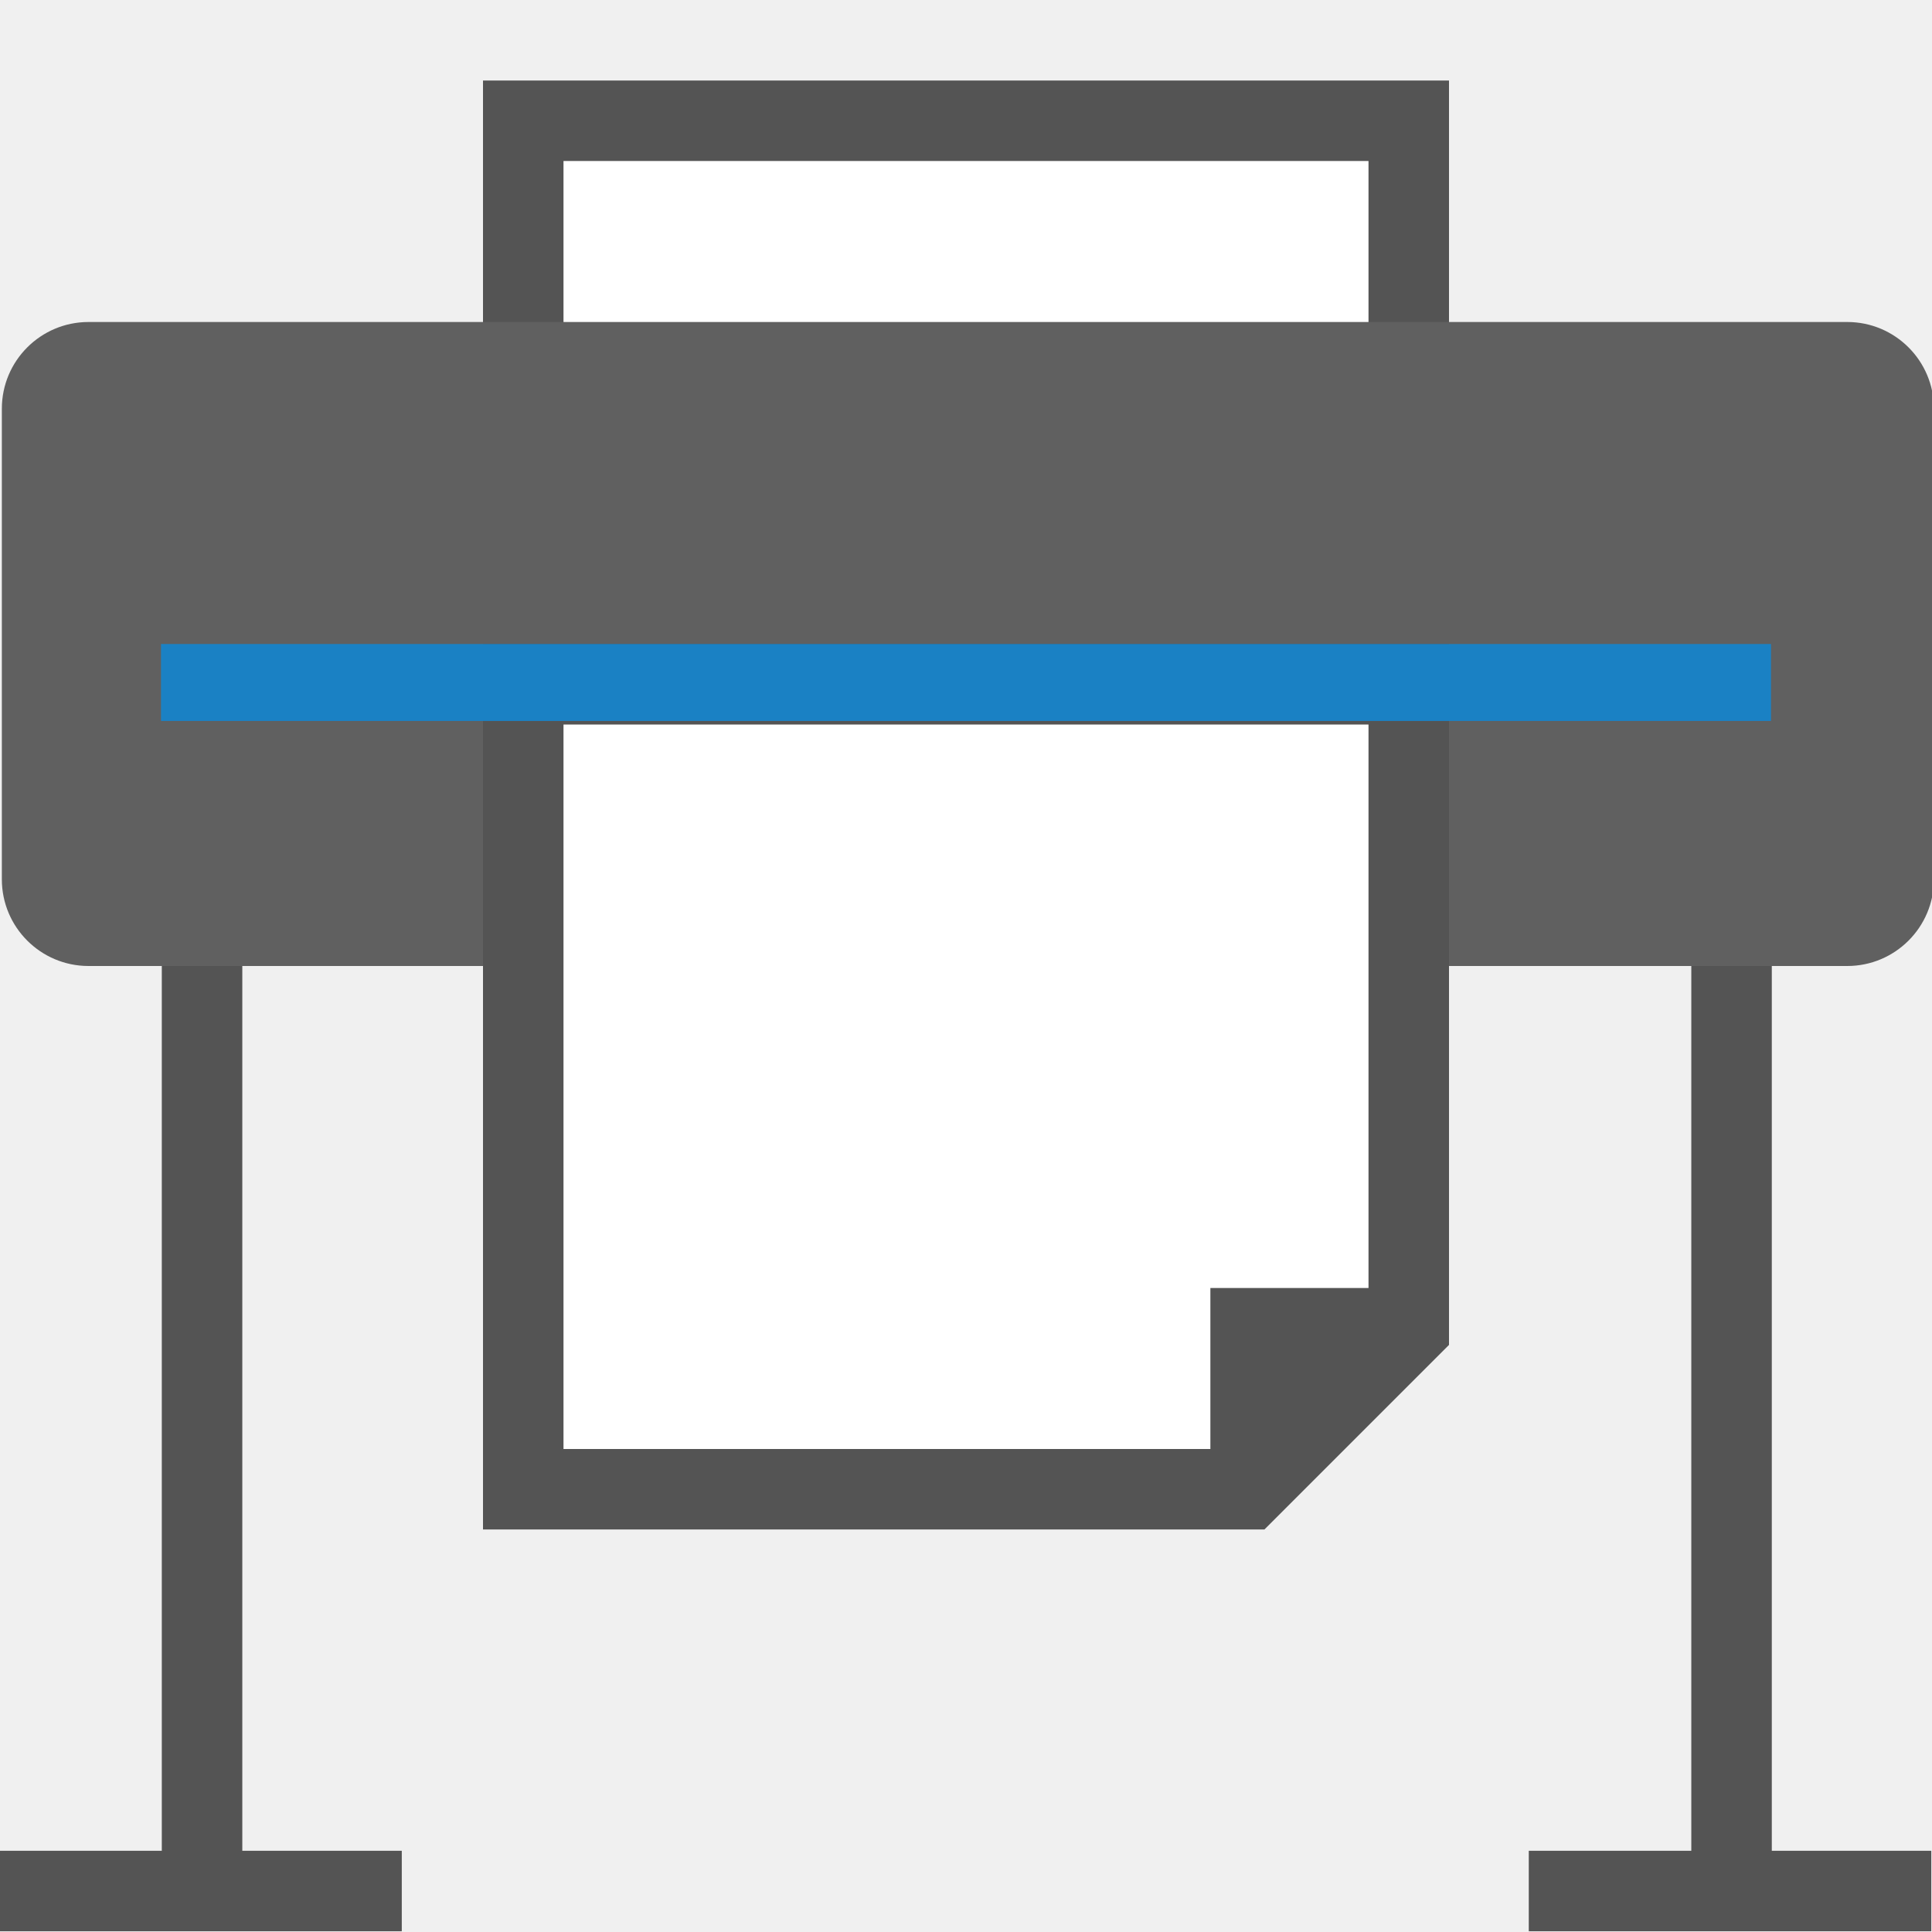
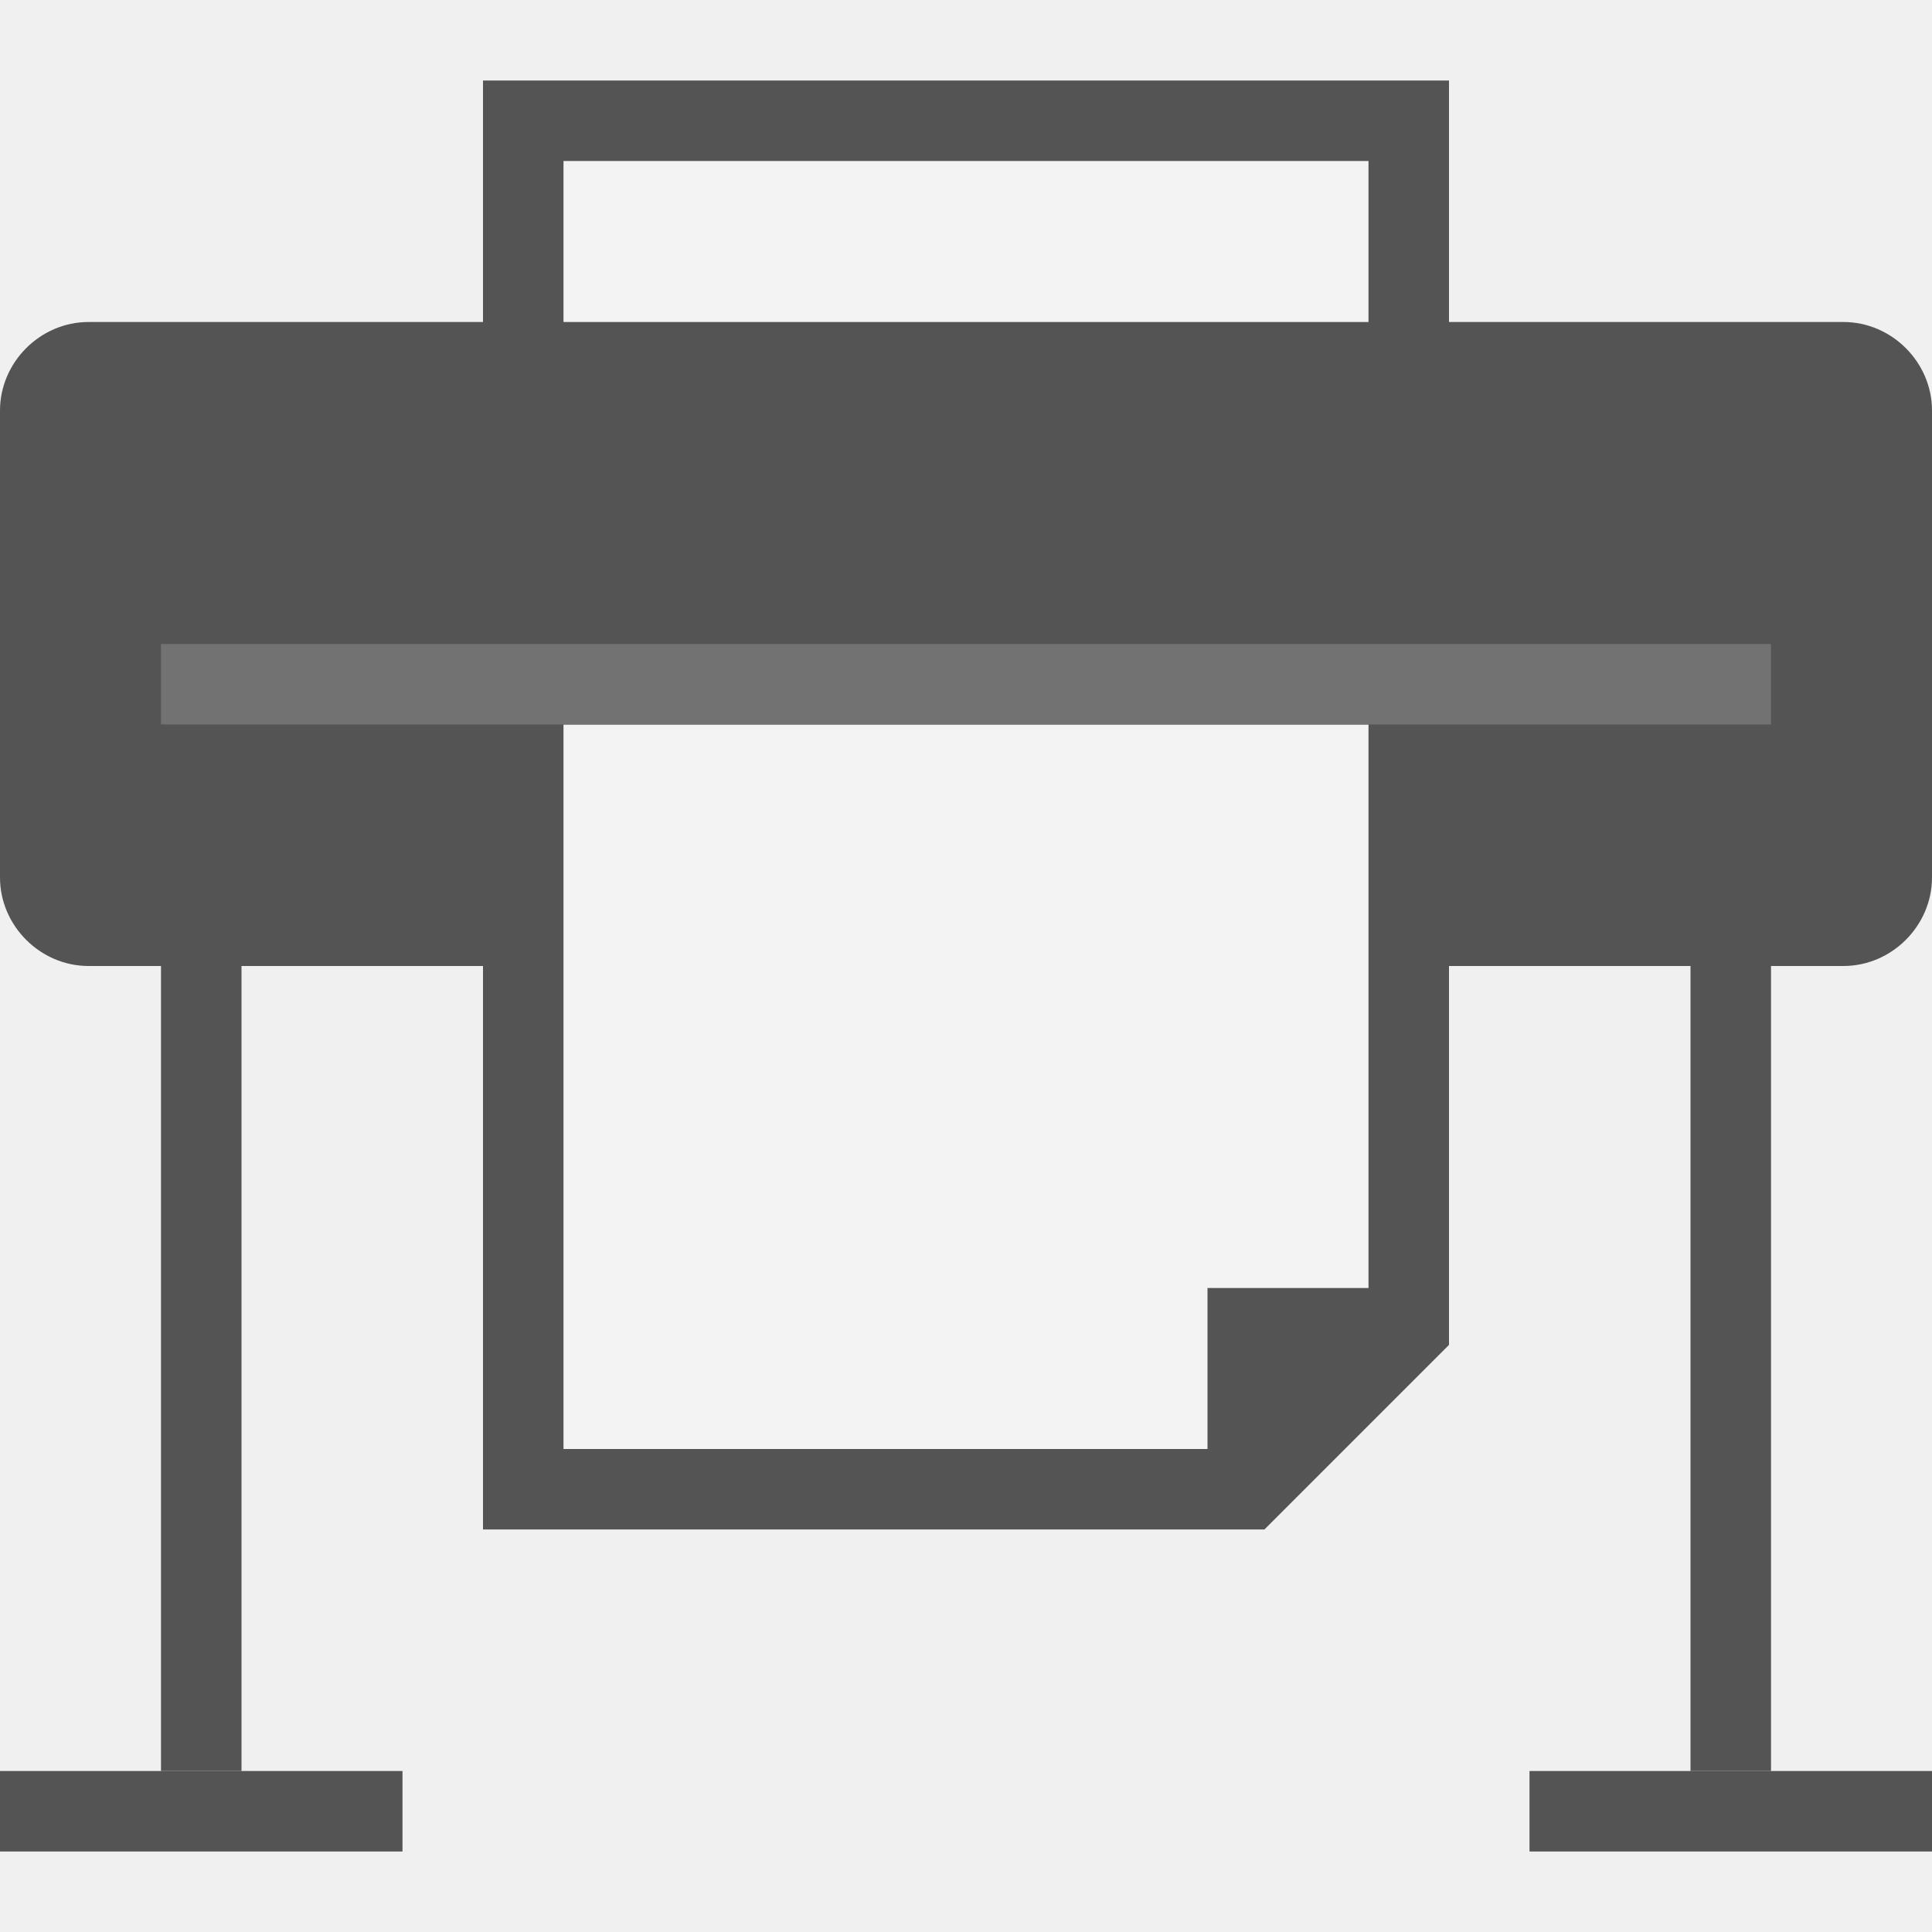
- <svg xmlns="http://www.w3.org/2000/svg" id="Слой_1" data-name="Слой 1" viewBox="0 0 24 24" version="1.1">
-   <defs id="defs26465">
-     <style id="style26463">.cls-1{fill:#b9b9b9;}.cls-2{fill:#1a81c4;}.cls-3{fill:#545454;}.cls-4{fill:#fff;}.cls-5{fill:#bf2641;}</style>
-   </defs>
-   <path id="polygon26469" style="fill:#ffffff;stroke:#545454;stroke-opacity:1;fill-opacity:1" transform="translate(-1,1)" d="m 7.5,0.5 h 11 V 11 L 17,13.008 7.5,13 Z" class="cls-1" />
-   <polygon class="cls-2" points="19,11.008 17,13.008 17,11.008 " id="polygon26471" transform="translate(-1,-1)" />
-   <path class="cls-3" d="m 1.1,4 h 21.847 a 1.077,1.077 0 0 1 1.077,1.077 v 5.847 A 1.077,1.077 0 0 1 22.947,12 H 1.1 A 1.077,1.077 0 0 1 0.023,10.924 V 5.077 A 1.077,1.077 0 0 1 1.1,4 Z" id="path26473" style="fill:#606060;fill-opacity:1" />
-   <path id="polygon26475" style="fill:#ffffff;stroke:#545454;stroke-opacity:1;fill-opacity:1" transform="translate(-1,1)" d="m 7.5,7.5 c 4,0 0.347,0 11,0 v 8 l -2,2 h -9 z" class="cls-1" />
-   <polygon class="cls-2" points="19,16 17,18 17,16 " id="polygon26477" transform="matrix(1.232118,0,0,1.286611,-5.910248,-4.58577)" style="fill:#545454;fill-opacity:1" />
-   <rect class="cls-4" x="2" y="8" width="20" height="0.956" id="rect26479" style="fill:#1a81c4;fill-opacity:1;stroke-width:1" />
-   <rect class="cls-3" x="2.01" y="12" width="1" height="11.009" id="rect26485" style="fill:#545454;stroke-width:1" />
-   <rect class="cls-3" x="-0.009" y="22.991" width="5" height="1" id="rect26487" />
-   <rect class="cls-3" x="21.01" y="12" width="1" height="11.009" id="rect26489" style="fill:#545454;stroke-width:1" />
-   <rect class="cls-3" x="18.991" y="22.991" width="5" height="1" id="rect26491" />
+ <svg xmlns="http://www.w3.org/2000/svg" version="1.1" id="Слой_1" x="0px" y="0px" viewBox="0 0 24 24" style="enable-background:new 0 0 24 24;" xml:space="preserve">
+   <defs id="defs849" />
+   <style type="text/css" id="style833">
+ 	.st0{fill:#F3F3F3;stroke:#545454;}
+ 	.st1{fill:#1A81C4;}
+ 	.st2{fill:#727272;}
+ 	.st3{fill:#545454;}
+ </style>
+   <path id="polygon26469" class="st0" d="M6.5,1.5h11V12L16,14l-9.5,0V1.5z" />
+   <polygon id="polygon26471" class="st1" points="18,10 16,12 16,10 " />
+   <path id="path26473" class="st2" d="M1.1,4h21.8C23.5,4,24,4.5,24,5.1v5.8c0,0.6-0.5,1.1-1.1,1.1  h0H1.1C0.5,12,0,11.5,0,10.9V5.1C0,4.5,0.5,4,1.1,4L1.1,4z" style="fill:#545454;fill-opacity:1" />
+   <path id="polygon26475" class="st0" d="M6.5,8.5c4,0,0.3,0,11,0v8l-2,2h-9V8.5z" />
+   <polygon id="polygon26477" class="st3" points="17.5,16 15,18.6 15,16 " style="fill:#545454;fill-opacity:1" />
+   <rect id="rect26479" x="2" y="8" class="st3" width="20" height="1" style="fill:#727272;fill-opacity:1" />
+   <rect id="rect26485" x="2" y="12" class="st3" width="1" height="10" style="fill:#545454;fill-opacity:1" />
+   <rect id="rect26487" x="0" y="22" class="st3" width="5" height="1" style="fill:#545454;fill-opacity:1" />
+   <rect id="rect26489" x="21" y="12" class="st3" width="1" height="10" style="fill:#545454;fill-opacity:1" />
+   <rect id="rect26491" x="19" y="22" class="st3" width="5" height="1" style="fill:#545454;fill-opacity:1" />
</svg>
